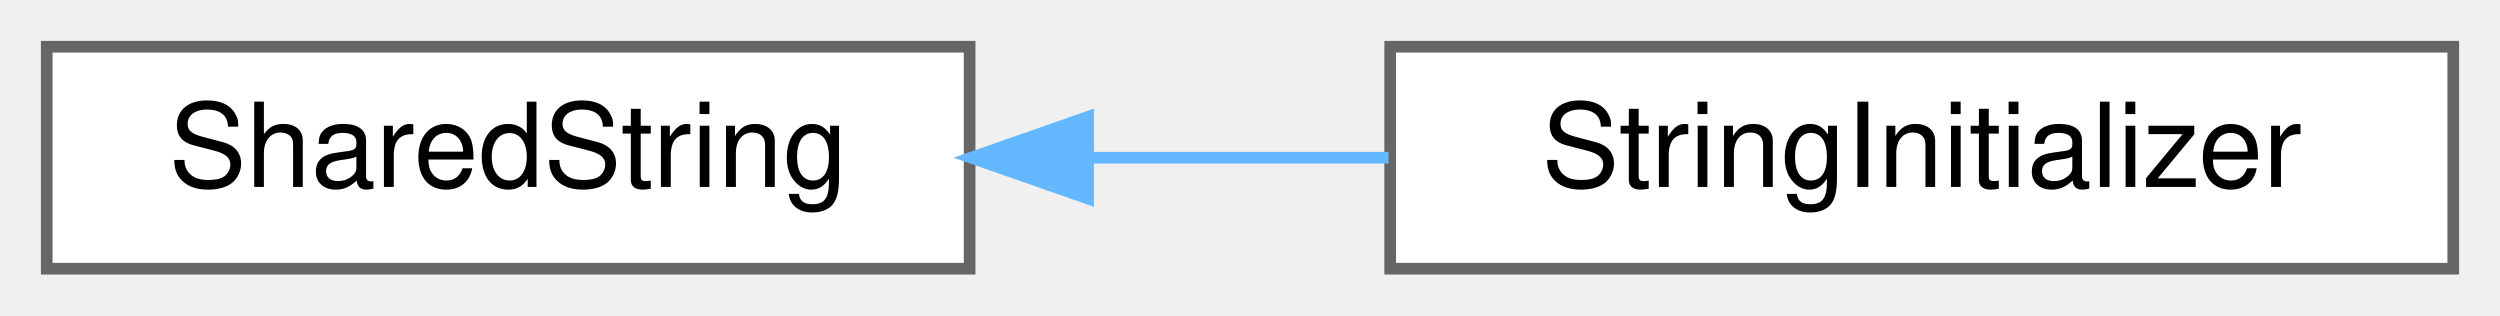
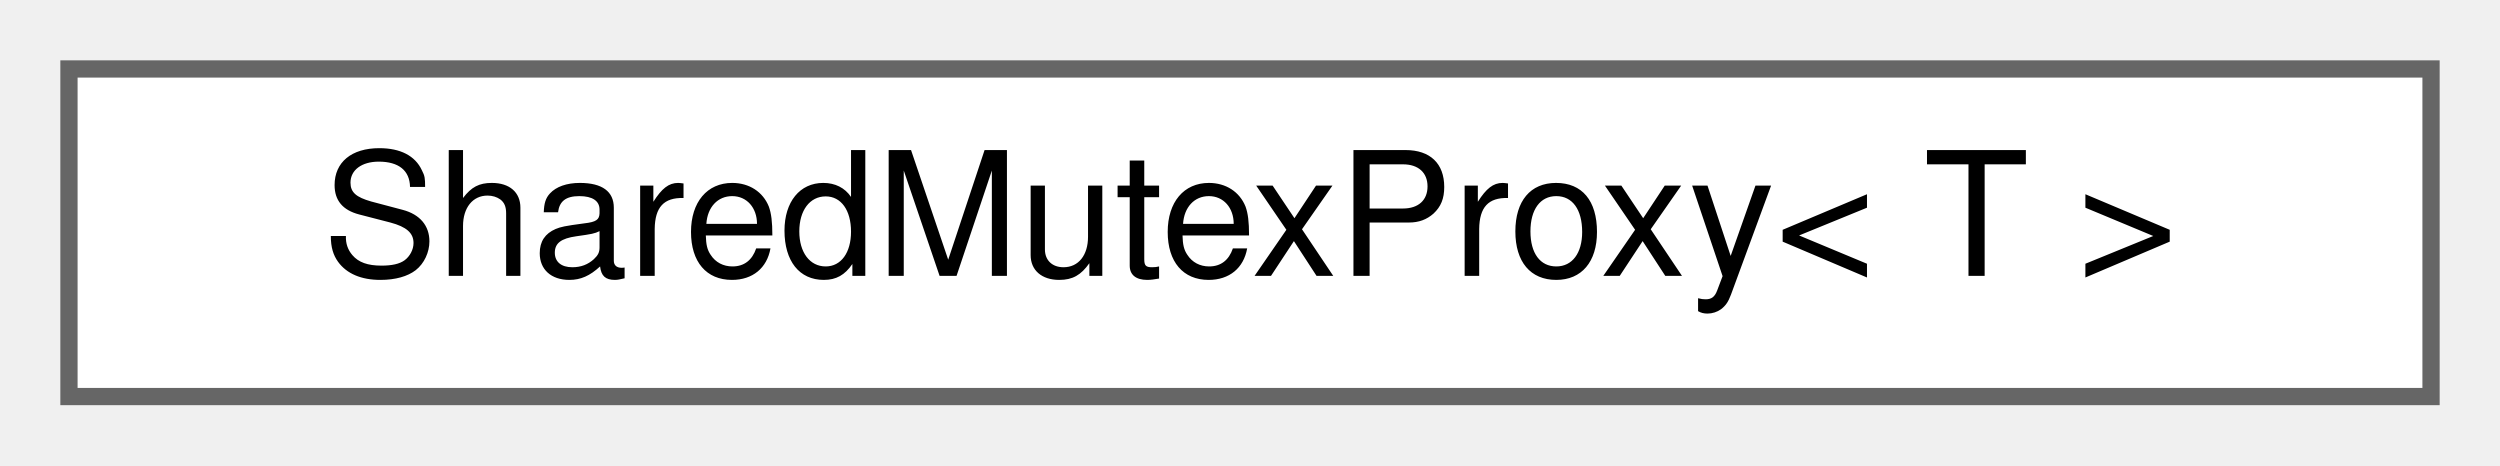
- <svg xmlns="http://www.w3.org/2000/svg" xmlns:xlink="http://www.w3.org/1999/xlink" width="214pt" height="27pt" viewBox="0.00 0.00 214.00 27.00">
+ <svg xmlns="http://www.w3.org/2000/svg" xmlns:xlink="http://www.w3.org/1999/xlink" width="145pt" height="27pt" viewBox="0.00 0.00 145.00 27.00">
  <g id="graph0" class="graph" transform="scale(1 1) rotate(0) translate(4 23)">
    <g id="Node000000" class="node">
      <g id="a_Node000000">
-         <a xlink:href="classwebcface_1_1SharedString.html" target="_top" xlink:title="u8stringとstringとwstringをshared_ptrで持ち共有する">
-           <polygon fill="white" stroke="#666666" points="79,-19 0,-19 0,0 79,0 79,-19" />
-           <text text-anchor="middle" x="39.5" y="-7" font-family="Helvetica,sans-Serif" font-size="10.00">SharedString</text>
-         </a>
-       </g>
-     </g>
-     <g id="Node000001" class="node">
-       <g id="a_Node000001">
-         <a xlink:href="classwebcface_1_1StringInitializer.html" target="_top" xlink:title="SharedString のpublicなコンストラクタインタフェース (入力専用)">
-           <polygon fill="white" stroke="#666666" points="206,-19 115,-19 115,0 206,0 206,-19" />
-           <text text-anchor="middle" x="160.5" y="-7" font-family="Helvetica,sans-Serif" font-size="10.00">StringInitializer</text>
-         </a>
-       </g>
-     </g>
-     <g id="edge160_Node000000_Node000001" class="edge">
-       <g id="a_edge160_Node000000_Node000001">
-         <a xlink:title=" ">
-           <path fill="none" stroke="#63b8ff" d="M89.27,-9.5C97.74,-9.5 106.5,-9.5 114.86,-9.5" />
-           <polygon fill="#63b8ff" stroke="#63b8ff" points="89.14,-6 79.14,-9.5 89.14,-13 89.14,-6" />
+         <a xlink:href="classwebcface_1_1internal_1_1SharedMutexProxy.html" target="_top" xlink:title=" ">
+           <polygon fill="white" stroke="#666666" points="137,-19 0,-19 0,0 137,0 137,-19" />
+           <text text-anchor="middle" x="68.5" y="-7" font-family="Helvetica,sans-Serif" font-size="10.00">SharedMutexProxy&lt; T &gt;</text>
        </a>
      </g>
    </g>
  </g>
</svg>
